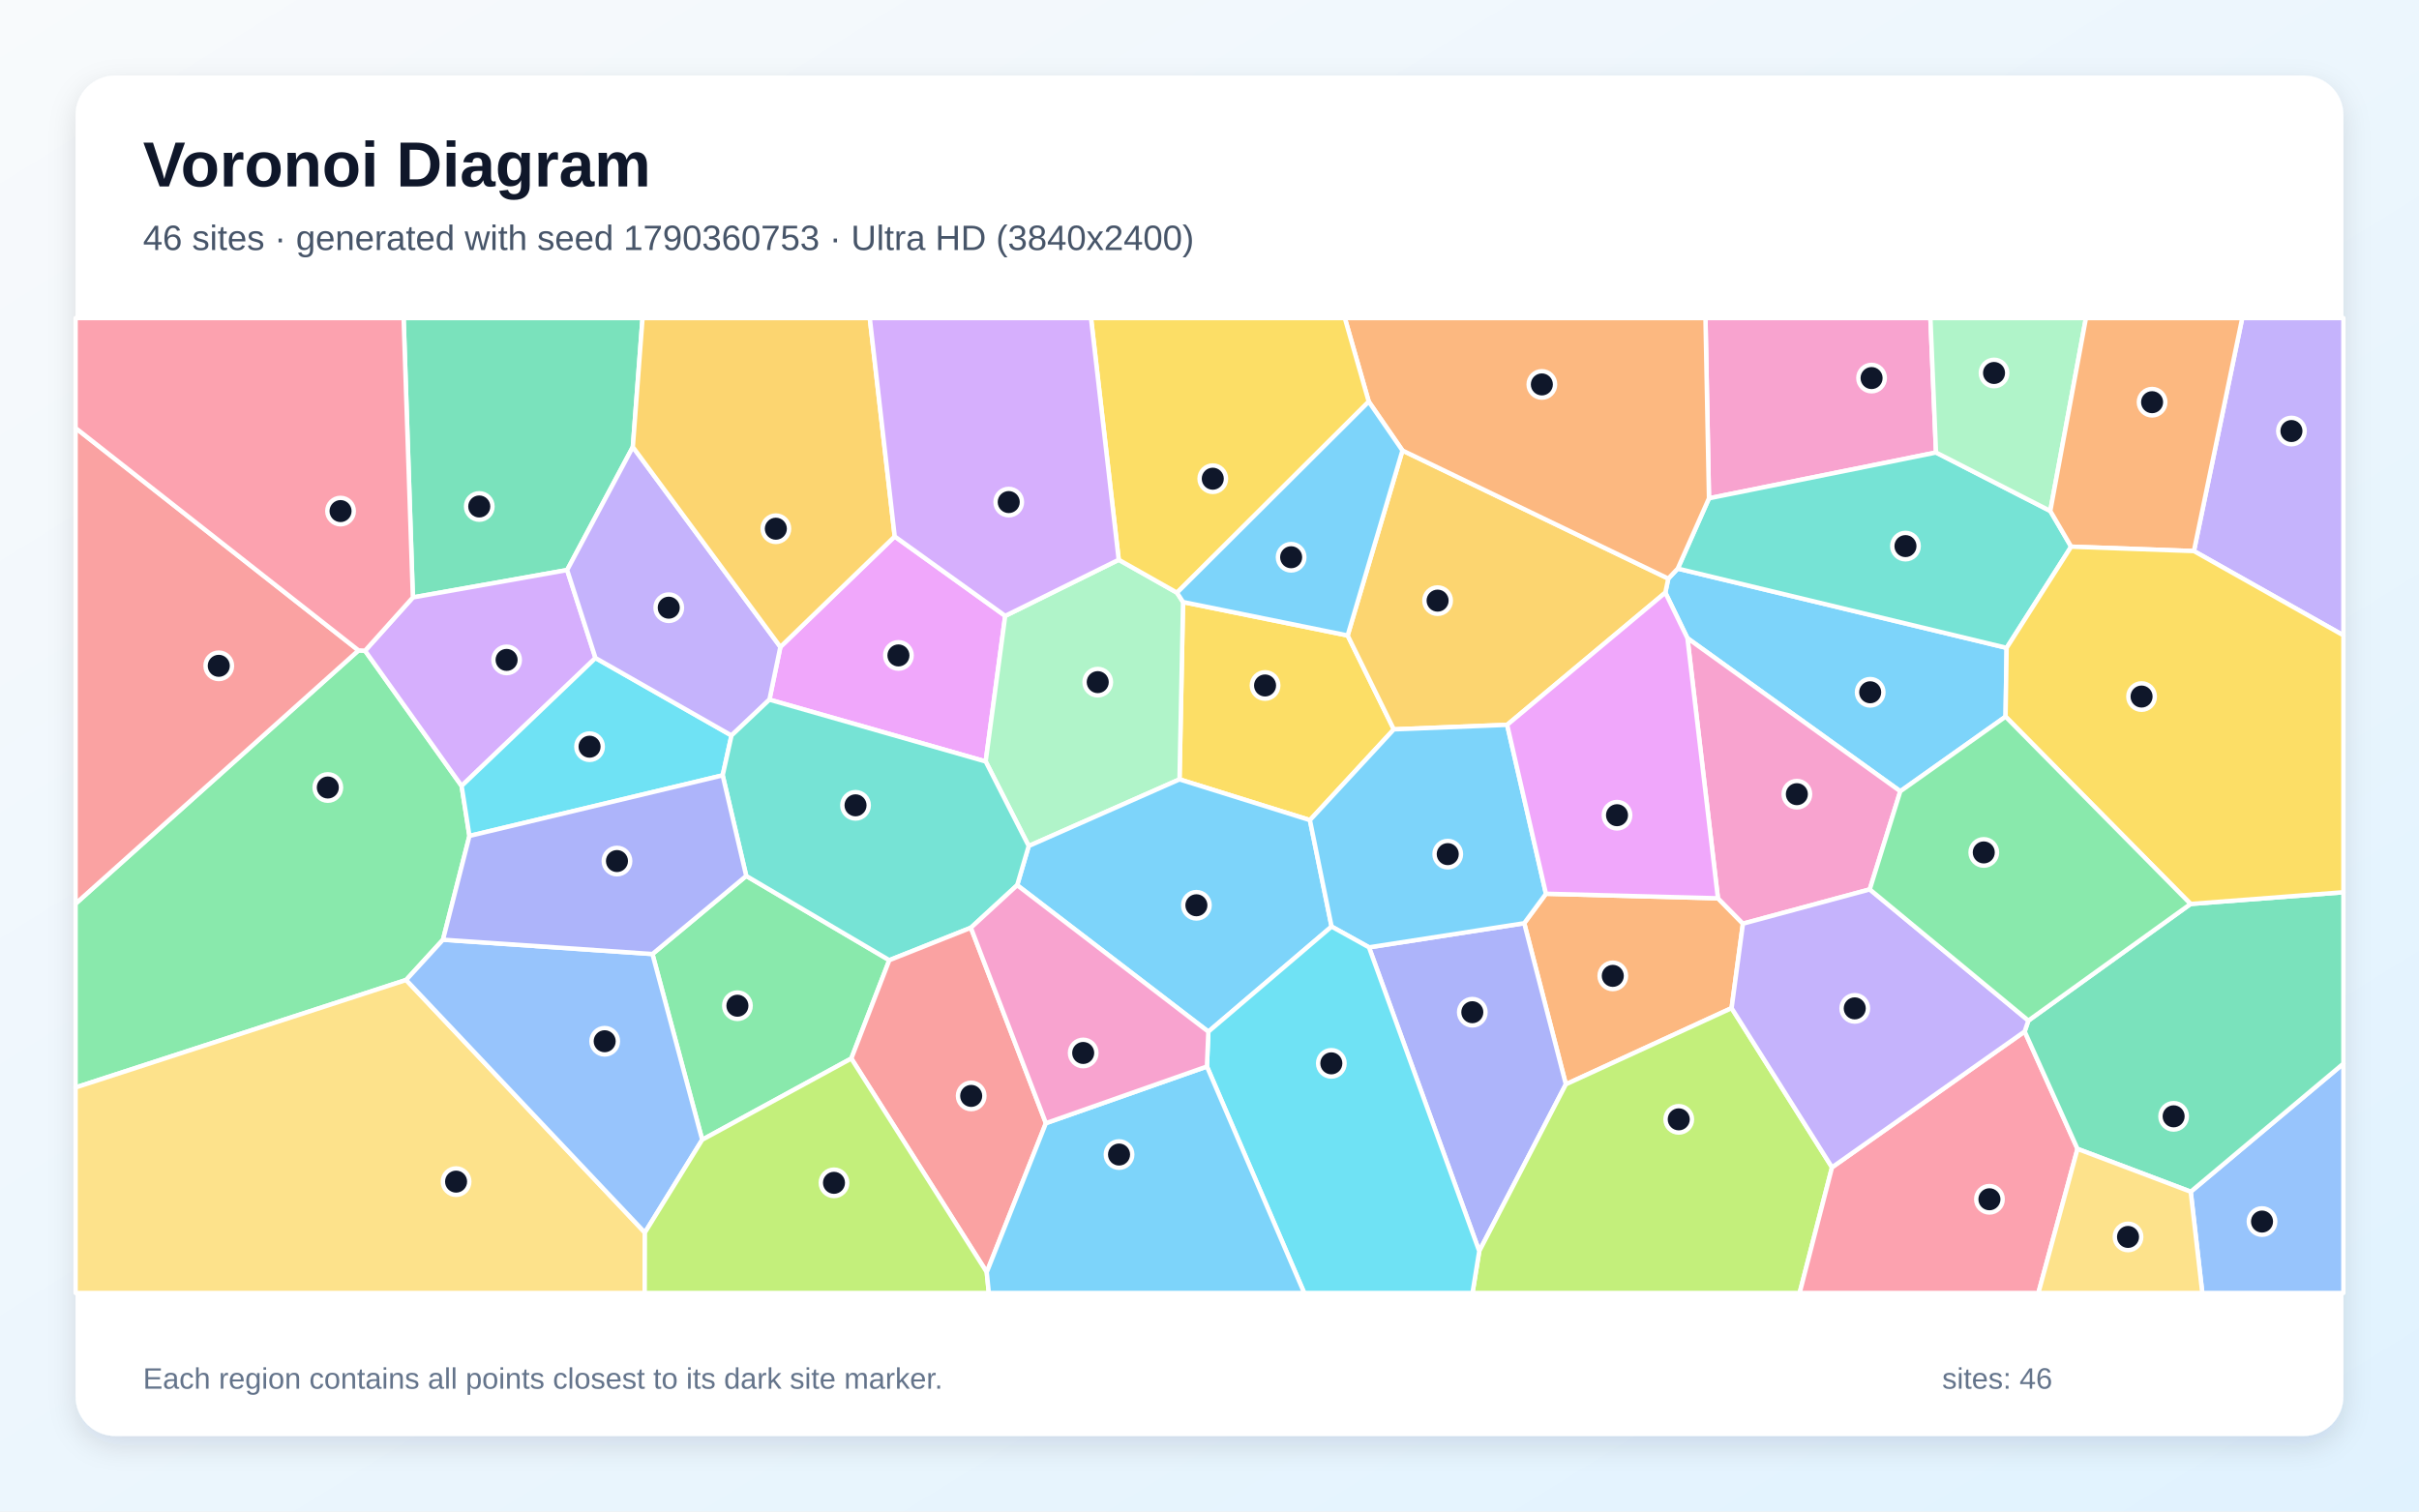
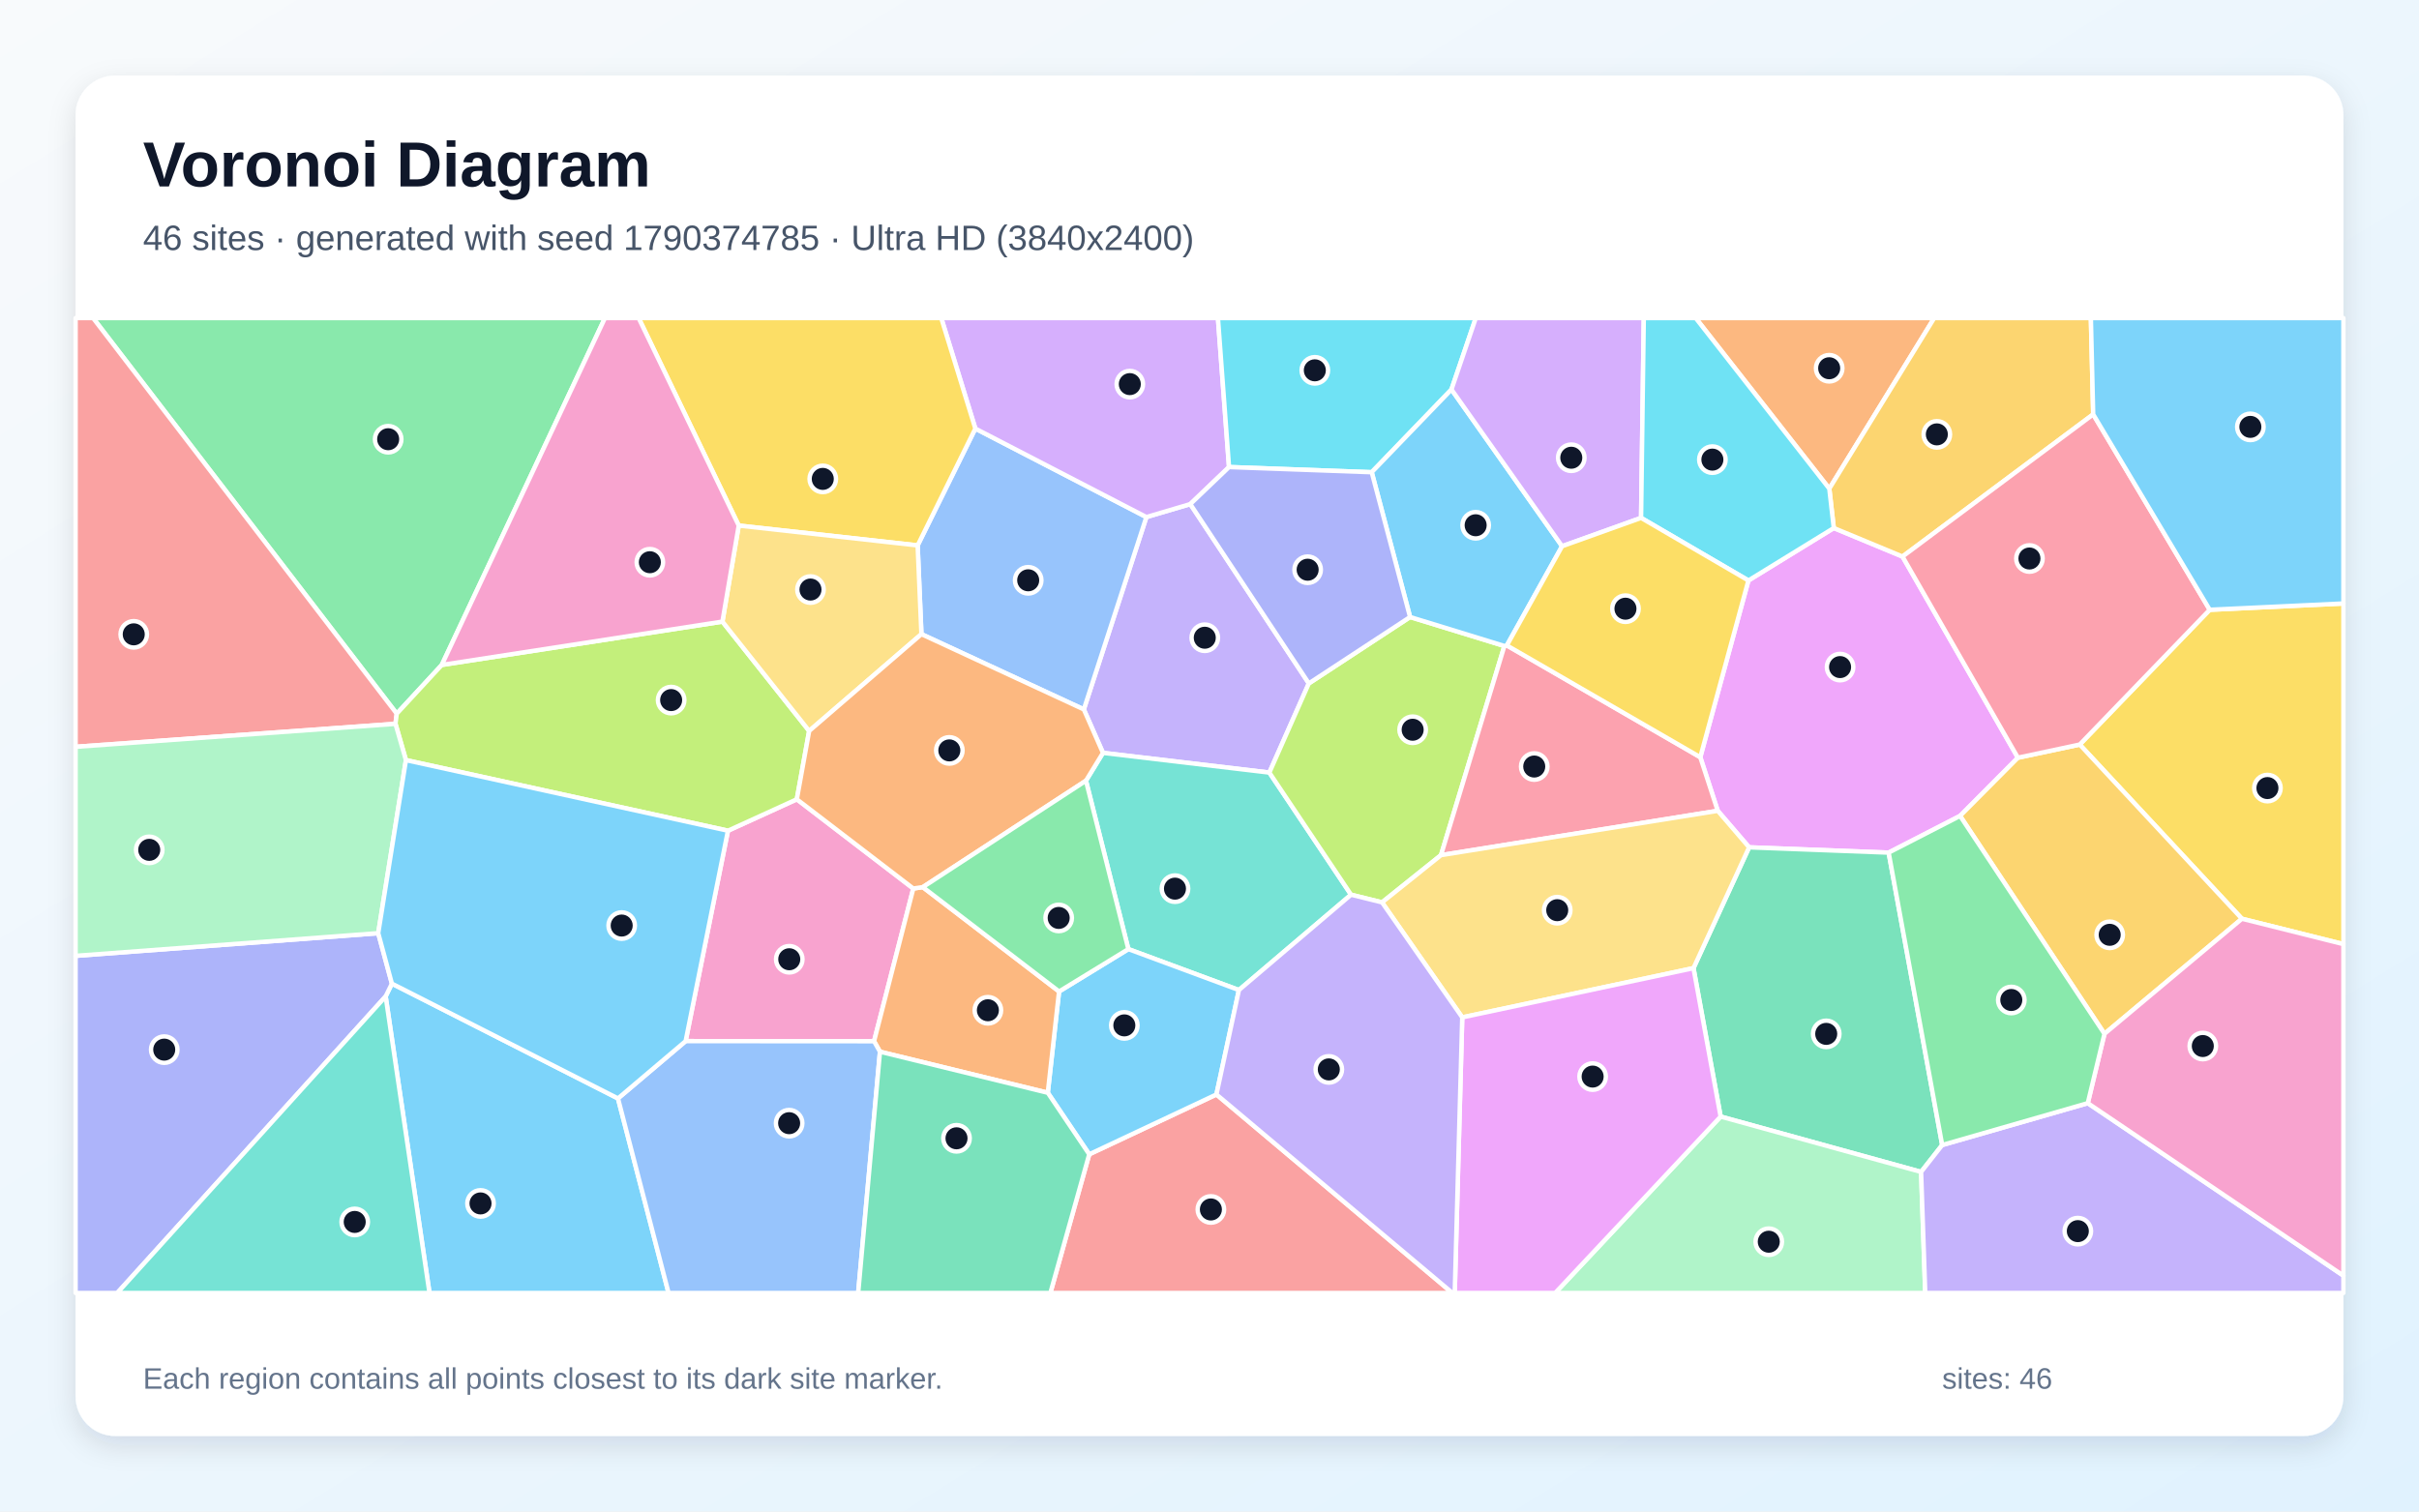
<svg xmlns="http://www.w3.org/2000/svg" width="3840" height="2400" viewBox="0 0 3840 2400" role="img" aria-labelledby="title description">
  <defs>
    <linearGradient id="background" x1="0" y1="0" x2="1" y2="1">
      <stop stop-color="#F8FAFC" />
      <stop offset="1" stop-color="#E0F2FE" />
    </linearGradient>
    <filter id="shadow" x="-5%" y="-5%" width="110%" height="110%">
      <feDropShadow dx="0" dy="15" stdDeviation="22" flood-color="#0F172A" flood-opacity=".12" />
    </filter>
  </defs>
  <rect width="3840" height="2400" fill="url(#background)" />
  <rect x="120" y="120" width="3600" height="2160" rx="63" fill="#FFFFFF" filter="url(#shadow)" />
  <g font-family="Arial, sans-serif">
    <text x="227" y="296" font-size="101" font-weight="700" fill="#0F172A">Voronoi Diagram</text>
-     <text x="227" y="397" font-size="56" fill="#475569">46 sites · generated with seed 1790360753 · Ultra HD (3840x2400)</text>
+     <text x="227" y="397" font-size="56" fill="#475569">46 sites · generated with seed 1790374785 · Ultra HD (3840x2400)</text>
  </g>
  <g stroke="#FFFFFF" stroke-width="7" stroke-linejoin="round">
-     <polygon points="3183.7,1137.9 3016.6,1256.4 2678.7,1013.3 2643.6,941.0 2648.3,918.7 2663.3,902.8 3185.4,1028.7" fill="#38BDF8" fill-opacity="0.65" />
-     <polygon points="3482.7,875.0 3559.4,505.0 3720.0,505.0 3720.0,1008.8" fill="#A78BFA" fill-opacity="0.65" />
-     <polygon points="3073.3,718.5 2712.9,791.2 2707.3,505.0 3064.4,505.0" fill="#F472B6" fill-opacity="0.65" />
-     <polygon points="2727.1,1426.3 2766.8,1466.6 2748.8,1600.7 2485.7,1721.7 2419.6,1465.9 2454.1,1419.1" fill="#FB923C" fill-opacity="0.65" />
-     <polygon points="2139.3,1009.0 2212.6,1158.1 2079.4,1302.2 1872.4,1237.5 1878.0,955.9" fill="#FACC15" fill-opacity="0.65" />
-     <polygon points="703.2,1492.1 644.7,1556.0 120.0,1726.7 120.0,1434.9 569.1,1032.7 579.5,1033.2 732.8,1247.9 745.2,1327.3" fill="#4ADE80" fill-opacity="0.65" />
-     <polygon points="2712.9,791.2 3073.3,718.5 3254.7,811.3 3287.8,868.0 3185.4,1028.7 2663.3,902.8" fill="#2DD4BF" fill-opacity="0.65" />
-     <polygon points="3477.6,1892.2 3720.0,1688.8 3720.0,2053.0 3496.0,2053.0" fill="#60A5FA" fill-opacity="0.65" />
-     <polygon points="1221.4,1110.9 1238.8,1027.2 1420.3,851.8 1595.7,977.9 1564.7,1209.1" fill="#E879F9" fill-opacity="0.65" />
-     <polygon points="1004.6,709.7 900.3,905.1 655.4,948.6 640.7,505.0 1020.0,505.0" fill="#34D399" fill-opacity="0.65" />
-     <polygon points="569.1,1032.7 120.0,1434.9 120.0,679.6" fill="#F87171" fill-opacity="0.65" />
-     <polygon points="2173.2,1504.2 2419.6,1465.9 2485.7,1721.7 2348.2,1986.6" fill="#818CF8" fill-opacity="0.65" />
-     <polygon points="2392.5,1150.9 2212.6,1158.1 2139.3,1009.0 2226.3,715.3 2648.3,918.7 2643.6,941.0" fill="#FBBF24" fill-opacity="0.65" />
-     <polygon points="2348.2,1986.6 2485.7,1721.7 2748.8,1600.7 2908.2,1853.5 2856.8,2053.0 2337.5,2053.0" fill="#A3E635" fill-opacity="0.65" />
-     <polygon points="655.4,948.6 900.3,905.1 945.3,1044.8 732.8,1247.9 579.5,1033.2" fill="#C084FC" fill-opacity="0.65" />
-     <polygon points="2908.2,1853.5 3214.0,1637.8 3297.9,1824.2 3235.8,2053.0 2856.8,2053.0" fill="#FB7185" fill-opacity="0.65" />
-     <polygon points="1147.2,1231.1 745.2,1327.3 732.8,1247.9 945.3,1044.8 1161.2,1167.8" fill="#22D3EE" fill-opacity="0.65" />
-     <polygon points="1633.0,1343.3 1564.7,1209.1 1595.7,977.9 1775.9,888.8 1868.4,941.1 1878.0,955.9 1872.4,1237.5" fill="#86EFAC" fill-opacity="0.65" />
-     <polygon points="120.0,1726.7 644.7,1556.0 1023.7,1957.1 1023.4,2053.0 120.0,2053.0" fill="#FCD34D" fill-opacity="0.65" />
-     <polygon points="1918.2,1638.1 1614.7,1405.5 1633.0,1343.3 1872.4,1237.5 2079.4,1302.2 2113.8,1471.2" fill="#38BDF8" fill-opacity="0.65" />
-     <polygon points="2173.2,1504.2 2113.8,1471.2 2079.4,1302.2 2212.6,1158.1 2392.5,1150.9 2454.1,1419.1 2419.6,1465.9" fill="#38BDF8" fill-opacity="0.65" />
-     <polygon points="1238.8,1027.2 1221.4,1110.9 1161.2,1167.8 945.3,1044.8 900.3,905.1 1004.6,709.7" fill="#A78BFA" fill-opacity="0.65" />
-     <polygon points="2968.1,1412.2 2766.8,1466.6 2727.1,1426.3 2678.7,1013.3 3016.6,1256.4" fill="#F472B6" fill-opacity="0.65" />
-     <polygon points="2226.3,715.3 2172.8,637.7 2134.8,505.0 2707.3,505.0 2712.9,791.2 2663.3,902.8 2648.3,918.7" fill="#FB923C" fill-opacity="0.65" />
-     <polygon points="2172.8,637.7 1868.4,941.1 1775.9,888.8 1731.9,505.0 2134.8,505.0" fill="#FACC15" fill-opacity="0.65" />
-     <polygon points="1114.7,1809.7 1035.7,1514.8 1184.6,1390.8 1411.7,1524.6 1351.4,1680.7" fill="#4ADE80" fill-opacity="0.65" />
-     <polygon points="1614.7,1405.5 1541.2,1473.1 1411.7,1524.6 1184.6,1390.8 1147.2,1231.1 1161.2,1167.8 1221.4,1110.9 1564.7,1209.1 1633.0,1343.3" fill="#2DD4BF" fill-opacity="0.65" />
-     <polygon points="1023.7,1957.1 644.7,1556.0 703.2,1492.1 1035.7,1514.8 1114.7,1809.7" fill="#60A5FA" fill-opacity="0.65" />
-     <polygon points="2727.1,1426.3 2454.1,1419.1 2392.5,1150.9 2643.6,941.0 2678.7,1013.3" fill="#E879F9" fill-opacity="0.65" />
-     <polygon points="3297.9,1824.2 3214.0,1637.8 3219.9,1620.5 3477.4,1435.3 3720.0,1416.7 3720.0,1688.8 3477.6,1892.2" fill="#34D399" fill-opacity="0.65" />
-     <polygon points="1660.3,1783.4 1566.4,2020.0 1351.4,1680.7 1411.7,1524.6 1541.2,1473.1" fill="#F87171" fill-opacity="0.65" />
-     <polygon points="1184.6,1390.8 1035.7,1514.8 703.2,1492.1 745.2,1327.3 1147.2,1231.1" fill="#818CF8" fill-opacity="0.65" />
-     <polygon points="1420.3,851.8 1238.8,1027.2 1004.6,709.7 1020.0,505.0 1380.7,505.0" fill="#FBBF24" fill-opacity="0.65" />
-     <polygon points="1023.7,1957.1 1114.7,1809.7 1351.4,1680.7 1566.4,2020.0 1569.7,2053.0 1023.4,2053.0" fill="#A3E635" fill-opacity="0.65" />
-     <polygon points="1775.9,888.8 1595.7,977.9 1420.3,851.8 1380.7,505.0 1731.9,505.0" fill="#C084FC" fill-opacity="0.65" />
-     <polygon points="655.4,948.6 579.5,1033.2 569.1,1032.7 120.0,679.6 120.0,505.0 640.7,505.0" fill="#FB7185" fill-opacity="0.65" />
-     <polygon points="1915.9,1693.4 1918.2,1638.1 2113.8,1471.2 2173.2,1504.2 2348.2,1986.6 2337.5,2053.0 2070.4,2053.0" fill="#22D3EE" fill-opacity="0.65" />
-     <polygon points="3254.7,811.3 3073.3,718.5 3064.4,505.0 3311.3,505.0" fill="#86EFAC" fill-opacity="0.65" />
-     <polygon points="3297.9,1824.2 3477.6,1892.2 3496.0,2053.0 3235.8,2053.0" fill="#FCD34D" fill-opacity="0.65" />
-     <polygon points="2172.8,637.7 2226.3,715.3 2139.3,1009.0 1878.0,955.9 1868.4,941.1" fill="#38BDF8" fill-opacity="0.65" />
-     <polygon points="1566.4,2020.0 1660.3,1783.4 1915.9,1693.4 2070.4,2053.0 1569.7,2053.0" fill="#38BDF8" fill-opacity="0.65" />
-     <polygon points="3219.9,1620.5 3214.0,1637.8 2908.2,1853.5 2748.8,1600.7 2766.8,1466.6 2968.1,1412.2" fill="#A78BFA" fill-opacity="0.65" />
-     <polygon points="1660.3,1783.4 1541.2,1473.1 1614.7,1405.5 1918.2,1638.1 1915.9,1693.4" fill="#F472B6" fill-opacity="0.65" />
-     <polygon points="3482.7,875.0 3287.8,868.0 3254.7,811.3 3311.3,505.0 3559.4,505.0" fill="#FB923C" fill-opacity="0.65" />
-     <polygon points="3477.4,1435.3 3183.7,1137.9 3185.4,1028.7 3287.8,868.0 3482.7,875.0 3720.0,1008.8 3720.0,1416.7" fill="#FACC15" fill-opacity="0.65" />
-     <polygon points="3477.4,1435.3 3219.9,1620.5 2968.1,1412.2 3016.6,1256.4 3183.7,1137.9" fill="#4ADE80" fill-opacity="0.65" />
+     <polygon points="612.2,1582.1 622.1,1561.8 981.0,1744.1 1061.3,2053.0 681.8,2053.0" fill="#38BDF8" fill-opacity="0.65" />
+     <polygon points="1889.5,800.4 2077.7,1085.1 2015.0,1226.7 1750.9,1195.4 1720.5,1126.4 1819.8,821.0" fill="#A78BFA" fill-opacity="0.65" />
+     <polygon points="1088.4,1653.1 1155.6,1319.0 1264.9,1269.1 1449.8,1410.8 1387.5,1653.3" fill="#F472B6" fill-opacity="0.65" />
+     <polygon points="2903.9,775.9 2691.8,505.0 3070.4,505.0" fill="#FB923C" fill-opacity="0.65" />
+     <polygon points="3558.9,1458.8 3301.4,1182.2 3507.8,968.2 3720.0,958.2 3720.0,1499.1" fill="#FACC15" fill-opacity="0.65" />
+     <polygon points="701.3,1055.8 629.8,1133.2 147.8,505.0 960.3,505.0" fill="#4ADE80" fill-opacity="0.65" />
+     <polygon points="2144.7,1420.6 1966.7,1572.0 1791.2,1507.0 1723.9,1239.6 1750.9,1195.4 2015.0,1226.7" fill="#2DD4BF" fill-opacity="0.65" />
+     <polygon points="1462.7,1006.9 1456.7,866.0 1548.3,680.5 1819.8,821.0 1720.5,1126.4" fill="#60A5FA" fill-opacity="0.65" />
+     <polygon points="3203.3,1203.1 3111.5,1295.5 2998.1,1353.8 2776.6,1345.4 2726.8,1287.4 2699.1,1202.3 2775.5,921.7 2911.0,838.4 3020.1,883.7" fill="#E879F9" fill-opacity="0.65" />
+     <polygon points="3083.1,1818.1 3049.6,1860.8 2731.4,1772.9 2688.3,1537.2 2776.6,1345.4 2998.1,1353.8" fill="#34D399" fill-opacity="0.65" />
+     <polygon points="1729.1,1832.8 1931.0,1737.8 2305.6,2053.0 1667.4,2053.0" fill="#F87171" fill-opacity="0.65" />
+     <polygon points="120.0,1517.7 600.4,1481.7 622.1,1561.8 612.2,1582.1 186.1,2053.0 120.0,2053.0" fill="#818CF8" fill-opacity="0.65" />
+     <polygon points="3340.7,1641.5 3111.5,1295.5 3203.3,1203.1 3301.4,1182.2 3558.9,1458.8" fill="#FBBF24" fill-opacity="0.65" />
+     <polygon points="2238.4,979.7 2388.1,1025.7 2287.5,1357.8 2193.9,1432.8 2144.7,1420.6 2015.0,1226.7 2077.7,1085.1" fill="#A3E635" fill-opacity="0.65" />
+     <polygon points="1951.0,741.6 1889.5,800.4 1819.8,821.0 1548.3,680.5 1494.2,505.0 1933.4,505.0" fill="#C084FC" fill-opacity="0.65" />
+     <polygon points="2287.5,1357.8 2388.1,1025.7 2392.0,1024.8 2699.1,1202.3 2726.8,1287.4" fill="#FB7185" fill-opacity="0.65" />
+     <polygon points="2304.1,618.4 2177.5,749.8 1951.0,741.6 1933.4,505.0 2342.7,505.0" fill="#22D3EE" fill-opacity="0.65" />
+     <polygon points="2731.4,1772.9 3049.6,1860.8 3056.2,2053.0 2468.7,2053.0" fill="#86EFAC" fill-opacity="0.65" />
+     <polygon points="2321.2,1615.4 2193.9,1432.8 2287.5,1357.8 2726.8,1287.4 2776.6,1345.4 2688.3,1537.2" fill="#FCD34D" fill-opacity="0.65" />
+     <polygon points="2479.7,867.3 2392.0,1024.8 2388.1,1025.7 2238.4,979.7 2177.5,749.8 2304.1,618.4" fill="#38BDF8" fill-opacity="0.65" />
+     <polygon points="1931.0,1737.8 1729.1,1832.8 1663.3,1735.1 1681.2,1574.3 1791.2,1507.0 1966.7,1572.0" fill="#38BDF8" fill-opacity="0.65" />
+     <polygon points="3049.6,1860.8 3083.1,1818.1 3314.2,1751.6 3720.0,2025.5 3720.0,2053.0 3056.2,2053.0" fill="#A78BFA" fill-opacity="0.65" />
+     <polygon points="3314.2,1751.6 3340.7,1641.5 3558.9,1458.8 3720.0,1499.1 3720.0,2025.5" fill="#F472B6" fill-opacity="0.65" />
+     <polygon points="1396.9,1669.9 1387.5,1653.3 1449.8,1410.8 1464.9,1408.6 1681.2,1574.3 1663.3,1735.1" fill="#FB923C" fill-opacity="0.65" />
+     <polygon points="1548.3,680.5 1456.7,866.0 1172.7,834.5 1013.8,505.0 1494.2,505.0" fill="#FACC15" fill-opacity="0.65" />
+     <polygon points="3314.2,1751.6 3083.1,1818.1 2998.1,1353.8 3111.5,1295.5 3340.7,1641.5" fill="#4ADE80" fill-opacity="0.65" />
+     <polygon points="612.2,1582.1 681.8,2053.0 186.1,2053.0" fill="#2DD4BF" fill-opacity="0.65" />
+     <polygon points="981.0,1744.1 1088.4,1653.1 1387.5,1653.3 1396.9,1669.9 1362.3,2053.0 1061.3,2053.0" fill="#60A5FA" fill-opacity="0.65" />
+     <polygon points="2321.2,1615.4 2688.3,1537.2 2731.4,1772.9 2468.7,2053.0 2309.3,2053.0" fill="#E879F9" fill-opacity="0.65" />
+     <polygon points="1396.9,1669.9 1663.3,1735.1 1729.1,1832.8 1667.4,2053.0 1362.3,2053.0" fill="#34D399" fill-opacity="0.65" />
+     <polygon points="629.8,1133.2 627.8,1149.3 120.0,1185.8 120.0,505.0 147.8,505.0" fill="#F87171" fill-opacity="0.65" />
+     <polygon points="2238.4,979.7 2077.7,1085.1 1889.5,800.4 1951.0,741.6 2177.5,749.8" fill="#818CF8" fill-opacity="0.65" />
+     <polygon points="3322.8,657.9 3020.1,883.7 2911.0,838.4 2903.9,775.9 3070.4,505.0 3319.1,505.0" fill="#FBBF24" fill-opacity="0.65" />
+     <polygon points="1146.8,987.0 1284.5,1160.6 1264.9,1269.1 1155.6,1319.0 644.4,1206.9 627.8,1149.3 629.8,1133.2 701.3,1055.8" fill="#A3E635" fill-opacity="0.65" />
+     <polygon points="2605.1,822.3 2479.7,867.3 2304.1,618.4 2342.7,505.0 2609.4,505.0" fill="#C084FC" fill-opacity="0.65" />
+     <polygon points="3507.8,968.2 3301.4,1182.2 3203.3,1203.1 3020.1,883.7 3322.8,657.9" fill="#FB7185" fill-opacity="0.65" />
+     <polygon points="2911.0,838.4 2775.5,921.7 2605.1,822.3 2609.4,505.0 2691.8,505.0 2903.9,775.9" fill="#22D3EE" fill-opacity="0.65" />
+     <polygon points="627.8,1149.3 644.4,1206.9 600.4,1481.7 120.0,1517.7 120.0,1185.8" fill="#86EFAC" fill-opacity="0.65" />
+     <polygon points="1284.5,1160.6 1146.8,987.0 1172.7,834.5 1456.7,866.0 1462.7,1006.9" fill="#FCD34D" fill-opacity="0.65" />
+     <polygon points="600.4,1481.7 644.4,1206.9 1155.6,1319.0 1088.4,1653.1 981.0,1744.1 622.1,1561.8" fill="#38BDF8" fill-opacity="0.65" />
+     <polygon points="3507.8,968.2 3322.8,657.9 3319.1,505.0 3720.0,505.0 3720.0,958.2" fill="#38BDF8" fill-opacity="0.65" />
+     <polygon points="1931.0,1737.8 1966.7,1572.0 2144.7,1420.6 2193.9,1432.8 2321.2,1615.4 2309.3,2053.0 2305.6,2053.0" fill="#A78BFA" fill-opacity="0.65" />
+     <polygon points="1172.7,834.5 1146.8,987.0 701.3,1055.8 960.3,505.0 1013.8,505.0" fill="#F472B6" fill-opacity="0.65" />
+     <polygon points="1723.9,1239.6 1464.9,1408.6 1449.8,1410.8 1264.9,1269.1 1284.5,1160.6 1462.7,1006.9 1720.5,1126.4 1750.9,1195.4" fill="#FB923C" fill-opacity="0.65" />
+     <polygon points="2775.5,921.7 2699.1,1202.3 2392.0,1024.8 2479.7,867.3 2605.1,822.3" fill="#FACC15" fill-opacity="0.65" />
+     <polygon points="1681.2,1574.3 1464.9,1408.6 1723.9,1239.6 1791.2,1507.0" fill="#4ADE80" fill-opacity="0.65" />
  </g>
  <g>
-     <circle cx="2968.8" cy="1099.2" r="21" fill="#0F172A" stroke="#FFFFFF" stroke-width="7" />
-     <circle cx="3637.5" cy="684.4" r="21" fill="#0F172A" stroke="#FFFFFF" stroke-width="7" />
-     <circle cx="2971.0" cy="600.3" r="21" fill="#0F172A" stroke="#FFFFFF" stroke-width="7" />
-     <circle cx="2560.2" cy="1549.5" r="21" fill="#0F172A" stroke="#FFFFFF" stroke-width="7" />
-     <circle cx="2008.2" cy="1088.4" r="21" fill="#0F172A" stroke="#FFFFFF" stroke-width="7" />
-     <circle cx="520.4" cy="1250.4" r="21" fill="#0F172A" stroke="#FFFFFF" stroke-width="7" />
-     <circle cx="3024.8" cy="867.1" r="21" fill="#0F172A" stroke="#FFFFFF" stroke-width="7" />
-     <circle cx="3590.8" cy="1939.6" r="21" fill="#0F172A" stroke="#FFFFFF" stroke-width="7" />
-     <circle cx="1426.2" cy="1040.7" r="21" fill="#0F172A" stroke="#FFFFFF" stroke-width="7" />
-     <circle cx="760.8" cy="804.2" r="21" fill="#0F172A" stroke="#FFFFFF" stroke-width="7" />
-     <circle cx="347.3" cy="1057.2" r="21" fill="#0F172A" stroke="#FFFFFF" stroke-width="7" />
-     <circle cx="2337.2" cy="1607.2" r="21" fill="#0F172A" stroke="#FFFFFF" stroke-width="7" />
-     <circle cx="2282.1" cy="953.7" r="21" fill="#0F172A" stroke="#FFFFFF" stroke-width="7" />
-     <circle cx="2664.9" cy="1777.3" r="21" fill="#0F172A" stroke="#FFFFFF" stroke-width="7" />
-     <circle cx="804.2" cy="1047.8" r="21" fill="#0F172A" stroke="#FFFFFF" stroke-width="7" />
-     <circle cx="3158.1" cy="1904.2" r="21" fill="#0F172A" stroke="#FFFFFF" stroke-width="7" />
-     <circle cx="935.9" cy="1185.6" r="21" fill="#0F172A" stroke="#FFFFFF" stroke-width="7" />
-     <circle cx="1742.6" cy="1083.1" r="21" fill="#0F172A" stroke="#FFFFFF" stroke-width="7" />
-     <circle cx="724.0" cy="1876.2" r="21" fill="#0F172A" stroke="#FFFFFF" stroke-width="7" />
-     <circle cx="1899.2" cy="1437.4" r="21" fill="#0F172A" stroke="#FFFFFF" stroke-width="7" />
-     <circle cx="2298.2" cy="1356.2" r="21" fill="#0F172A" stroke="#FFFFFF" stroke-width="7" />
-     <circle cx="1061.6" cy="964.9" r="21" fill="#0F172A" stroke="#FFFFFF" stroke-width="7" />
-     <circle cx="2852.4" cy="1261.0" r="21" fill="#0F172A" stroke="#FFFFFF" stroke-width="7" />
-     <circle cx="2447.6" cy="610.4" r="21" fill="#0F172A" stroke="#FFFFFF" stroke-width="7" />
-     <circle cx="1925.2" cy="760.1" r="21" fill="#0F172A" stroke="#FFFFFF" stroke-width="7" />
-     <circle cx="1170.6" cy="1596.9" r="21" fill="#0F172A" stroke="#FFFFFF" stroke-width="7" />
-     <circle cx="1358.1" cy="1278.7" r="21" fill="#0F172A" stroke="#FFFFFF" stroke-width="7" />
-     <circle cx="959.9" cy="1653.3" r="21" fill="#0F172A" stroke="#FFFFFF" stroke-width="7" />
-     <circle cx="2566.9" cy="1294.4" r="21" fill="#0F172A" stroke="#FFFFFF" stroke-width="7" />
-     <circle cx="3450.5" cy="1772.5" r="21" fill="#0F172A" stroke="#FFFFFF" stroke-width="7" />
-     <circle cx="1541.7" cy="1740.1" r="21" fill="#0F172A" stroke="#FFFFFF" stroke-width="7" />
-     <circle cx="979.4" cy="1367.2" r="21" fill="#0F172A" stroke="#FFFFFF" stroke-width="7" />
-     <circle cx="1231.6" cy="839.5" r="21" fill="#0F172A" stroke="#FFFFFF" stroke-width="7" />
-     <circle cx="1323.9" cy="1878.1" r="21" fill="#0F172A" stroke="#FFFFFF" stroke-width="7" />
-     <circle cx="1601.3" cy="797.2" r="21" fill="#0F172A" stroke="#FFFFFF" stroke-width="7" />
-     <circle cx="540.6" cy="811.5" r="21" fill="#0F172A" stroke="#FFFFFF" stroke-width="7" />
-     <circle cx="2113.4" cy="1688.4" r="21" fill="#0F172A" stroke="#FFFFFF" stroke-width="7" />
-     <circle cx="3165.4" cy="592.2" r="21" fill="#0F172A" stroke="#FFFFFF" stroke-width="7" />
-     <circle cx="3378.1" cy="1964.0" r="21" fill="#0F172A" stroke="#FFFFFF" stroke-width="7" />
-     <circle cx="2049.6" cy="884.8" r="21" fill="#0F172A" stroke="#FFFFFF" stroke-width="7" />
-     <circle cx="1776.4" cy="1833.2" r="21" fill="#0F172A" stroke="#FFFFFF" stroke-width="7" />
-     <circle cx="2944.3" cy="1601.1" r="21" fill="#0F172A" stroke="#FFFFFF" stroke-width="7" />
-     <circle cx="1719.5" cy="1671.9" r="21" fill="#0F172A" stroke="#FFFFFF" stroke-width="7" />
-     <circle cx="3416.3" cy="638.6" r="21" fill="#0F172A" stroke="#FFFFFF" stroke-width="7" />
-     <circle cx="3399.6" cy="1106.0" r="21" fill="#0F172A" stroke="#FFFFFF" stroke-width="7" />
-     <circle cx="3149.1" cy="1353.5" r="21" fill="#0F172A" stroke="#FFFFFF" stroke-width="7" />
+     <circle cx="762.8" cy="1910.8" r="21" fill="#0F172A" stroke="#FFFFFF" stroke-width="7" />
+     <circle cx="1912.5" cy="1012.6" r="21" fill="#0F172A" stroke="#FFFFFF" stroke-width="7" />
+     <circle cx="1252.9" cy="1523.1" r="21" fill="#0F172A" stroke="#FFFFFF" stroke-width="7" />
+     <circle cx="2903.7" cy="584.7" r="21" fill="#0F172A" stroke="#FFFFFF" stroke-width="7" />
+     <circle cx="3599.4" cy="1251.3" r="21" fill="#0F172A" stroke="#FFFFFF" stroke-width="7" />
+     <circle cx="616.2" cy="697.4" r="21" fill="#0F172A" stroke="#FFFFFF" stroke-width="7" />
+     <circle cx="1865.2" cy="1411.0" r="21" fill="#0F172A" stroke="#FFFFFF" stroke-width="7" />
+     <circle cx="1632.2" cy="921.4" r="21" fill="#0F172A" stroke="#FFFFFF" stroke-width="7" />
+     <circle cx="2921.0" cy="1059.2" r="21" fill="#0F172A" stroke="#FFFFFF" stroke-width="7" />
+     <circle cx="2899.0" cy="1641.6" r="21" fill="#0F172A" stroke="#FFFFFF" stroke-width="7" />
+     <circle cx="1922.2" cy="1920.4" r="21" fill="#0F172A" stroke="#FFFFFF" stroke-width="7" />
+     <circle cx="260.7" cy="1666.6" r="21" fill="#0F172A" stroke="#FFFFFF" stroke-width="7" />
+     <circle cx="3349.0" cy="1484.3" r="21" fill="#0F172A" stroke="#FFFFFF" stroke-width="7" />
+     <circle cx="2242.5" cy="1158.7" r="21" fill="#0F172A" stroke="#FFFFFF" stroke-width="7" />
+     <circle cx="1793.5" cy="609.9" r="21" fill="#0F172A" stroke="#FFFFFF" stroke-width="7" />
+     <circle cx="2435.5" cy="1217.1" r="21" fill="#0F172A" stroke="#FFFFFF" stroke-width="7" />
+     <circle cx="2087.2" cy="588.0" r="21" fill="#0F172A" stroke="#FFFFFF" stroke-width="7" />
+     <circle cx="2807.8" cy="1971.6" r="21" fill="#0F172A" stroke="#FFFFFF" stroke-width="7" />
+     <circle cx="2472.0" cy="1445.2" r="21" fill="#0F172A" stroke="#FFFFFF" stroke-width="7" />
+     <circle cx="2342.5" cy="834.0" r="21" fill="#0F172A" stroke="#FFFFFF" stroke-width="7" />
+     <circle cx="1784.8" cy="1628.1" r="21" fill="#0F172A" stroke="#FFFFFF" stroke-width="7" />
+     <circle cx="3298.4" cy="1954.8" r="21" fill="#0F172A" stroke="#FFFFFF" stroke-width="7" />
+     <circle cx="3496.8" cy="1660.9" r="21" fill="#0F172A" stroke="#FFFFFF" stroke-width="7" />
+     <circle cx="1568.2" cy="1604.1" r="21" fill="#0F172A" stroke="#FFFFFF" stroke-width="7" />
+     <circle cx="1306.1" cy="760.4" r="21" fill="#0F172A" stroke="#FFFFFF" stroke-width="7" />
+     <circle cx="3192.8" cy="1587.8" r="21" fill="#0F172A" stroke="#FFFFFF" stroke-width="7" />
+     <circle cx="563.1" cy="1940.2" r="21" fill="#0F172A" stroke="#FFFFFF" stroke-width="7" />
+     <circle cx="1252.7" cy="1783.4" r="21" fill="#0F172A" stroke="#FFFFFF" stroke-width="7" />
+     <circle cx="2528.2" cy="1709.4" r="21" fill="#0F172A" stroke="#FFFFFF" stroke-width="7" />
+     <circle cx="1518.4" cy="1807.4" r="21" fill="#0F172A" stroke="#FFFFFF" stroke-width="7" />
+     <circle cx="212.3" cy="1007.2" r="21" fill="#0F172A" stroke="#FFFFFF" stroke-width="7" />
+     <circle cx="2075.8" cy="904.6" r="21" fill="#0F172A" stroke="#FFFFFF" stroke-width="7" />
+     <circle cx="3074.6" cy="689.7" r="21" fill="#0F172A" stroke="#FFFFFF" stroke-width="7" />
+     <circle cx="1065.4" cy="1111.6" r="21" fill="#0F172A" stroke="#FFFFFF" stroke-width="7" />
+     <circle cx="2494.3" cy="726.8" r="21" fill="#0F172A" stroke="#FFFFFF" stroke-width="7" />
+     <circle cx="3221.6" cy="886.8" r="21" fill="#0F172A" stroke="#FFFFFF" stroke-width="7" />
+     <circle cx="2718.3" cy="729.8" r="21" fill="#0F172A" stroke="#FFFFFF" stroke-width="7" />
+     <circle cx="236.9" cy="1349.4" r="21" fill="#0F172A" stroke="#FFFFFF" stroke-width="7" />
+     <circle cx="1286.6" cy="936.1" r="21" fill="#0F172A" stroke="#FFFFFF" stroke-width="7" />
+     <circle cx="986.9" cy="1469.6" r="21" fill="#0F172A" stroke="#FFFFFF" stroke-width="7" />
+     <circle cx="3572.3" cy="677.8" r="21" fill="#0F172A" stroke="#FFFFFF" stroke-width="7" />
+     <circle cx="2109.4" cy="1698.0" r="21" fill="#0F172A" stroke="#FFFFFF" stroke-width="7" />
+     <circle cx="1031.6" cy="892.7" r="21" fill="#0F172A" stroke="#FFFFFF" stroke-width="7" />
+     <circle cx="1507.0" cy="1191.5" r="21" fill="#0F172A" stroke="#FFFFFF" stroke-width="7" />
+     <circle cx="2580.3" cy="966.5" r="21" fill="#0F172A" stroke="#FFFFFF" stroke-width="7" />
+     <circle cx="1680.6" cy="1457.5" r="21" fill="#0F172A" stroke="#FFFFFF" stroke-width="7" />
  </g>
  <g font-family="Arial, sans-serif" font-size="47" fill="#64748B">
    <text x="227" y="2205">Each region contains all points closest to its dark site marker.</text>
    <text x="3083" y="2205">sites: 46</text>
  </g>
</svg>
